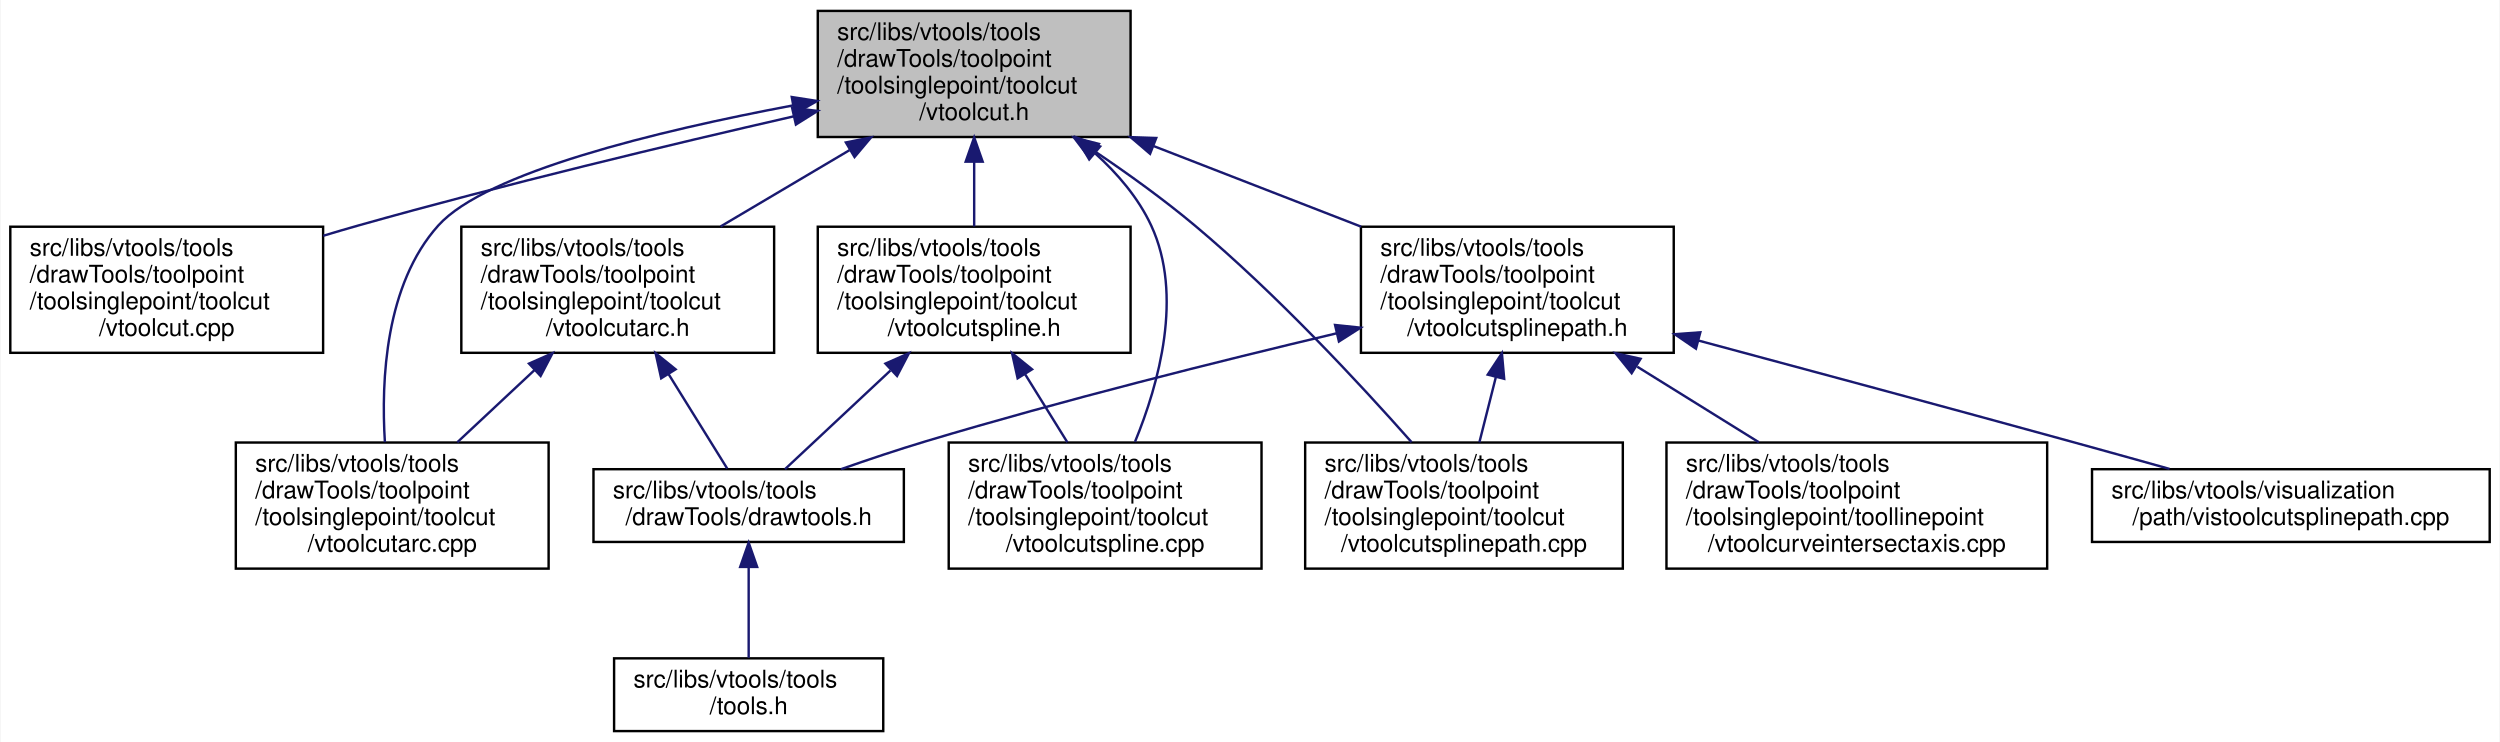
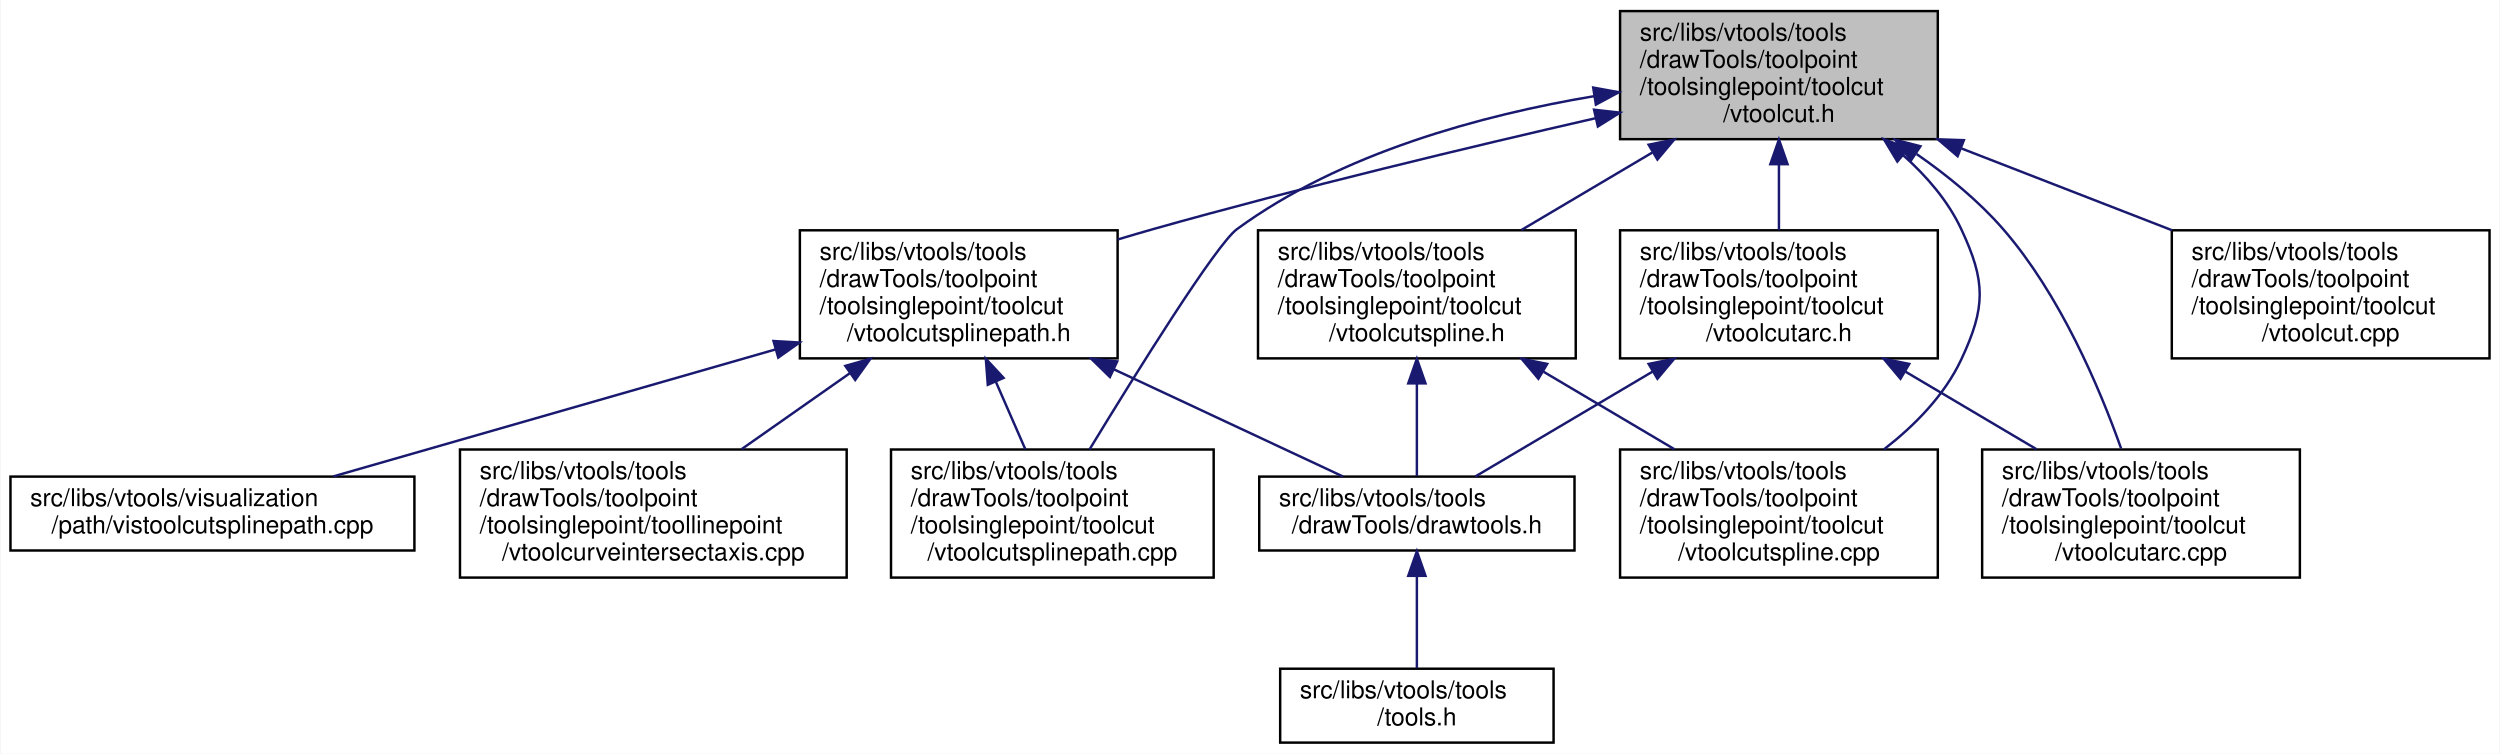
- <svg xmlns="http://www.w3.org/2000/svg" xmlns:xlink="http://www.w3.org/1999/xlink" width="1031pt" height="306pt" viewBox="0.00 0.00 1030.50 306.00">
+ <svg xmlns="http://www.w3.org/2000/svg" xmlns:xlink="http://www.w3.org/1999/xlink" width="1015pt" height="306pt" viewBox="0.00 0.00 1014.50 306.00">
  <g id="graph0" class="graph" transform="scale(1 1) rotate(0) translate(4 302)">
-     <polygon fill="white" stroke="transparent" points="-4,4 -4,-302 1026.5,-302 1026.5,4 -4,4" />
+     <polygon fill="white" stroke="transparent" points="-4,4 -4,-302 1010.5,-302 1010.5,4 -4,4" />
    <g id="node1" class="node">
      <g id="a_node1">
        <a xlink:title=" ">
-           <polygon fill="#bfbfbf" stroke="black" points="333,-245.5 333,-297.5 462,-297.5 462,-245.5 333,-245.5" />
-           <text text-anchor="start" x="341" y="-285.5" font-family="Helvetica,sans-Serif" font-size="10.00">src/libs/vtools/tools</text>
-           <text text-anchor="start" x="341" y="-274.5" font-family="Helvetica,sans-Serif" font-size="10.00">/drawTools/toolpoint</text>
-           <text text-anchor="start" x="341" y="-263.5" font-family="Helvetica,sans-Serif" font-size="10.00">/toolsinglepoint/toolcut</text>
-           <text text-anchor="middle" x="397.5" y="-252.5" font-family="Helvetica,sans-Serif" font-size="10.00">/vtoolcut.h</text>
+           <polygon fill="#bfbfbf" stroke="black" points="653.5,-245.5 653.5,-297.5 782.5,-297.5 782.5,-245.5 653.5,-245.5" />
+           <text text-anchor="start" x="661.5" y="-285.5" font-family="Helvetica,sans-Serif" font-size="10.00">src/libs/vtools/tools</text>
+           <text text-anchor="start" x="661.5" y="-274.5" font-family="Helvetica,sans-Serif" font-size="10.00">/drawTools/toolpoint</text>
+           <text text-anchor="start" x="661.5" y="-263.5" font-family="Helvetica,sans-Serif" font-size="10.00">/toolsinglepoint/toolcut</text>
+           <text text-anchor="middle" x="718" y="-252.5" font-family="Helvetica,sans-Serif" font-size="10.00">/vtoolcut.h</text>
        </a>
      </g>
    </g>
    <g id="node2" class="node">
      <g id="a_node2">
-         <a xlink:href="../../d2/dc5/vtoolcut_8cpp.html" target="_top" xlink:title=" ">
-           <polygon fill="white" stroke="black" points="0,-156.5 0,-208.5 129,-208.5 129,-156.5 0,-156.5" />
-           <text text-anchor="start" x="8" y="-196.5" font-family="Helvetica,sans-Serif" font-size="10.00">src/libs/vtools/tools</text>
-           <text text-anchor="start" x="8" y="-185.5" font-family="Helvetica,sans-Serif" font-size="10.00">/drawTools/toolpoint</text>
-           <text text-anchor="start" x="8" y="-174.5" font-family="Helvetica,sans-Serif" font-size="10.00">/toolsinglepoint/toolcut</text>
-           <text text-anchor="middle" x="64.5" y="-163.5" font-family="Helvetica,sans-Serif" font-size="10.00">/vtoolcut.cpp</text>
+         <a xlink:href="../../d5/dbe/vtoolcutarc_8h.html" target="_top" xlink:title=" ">
+           <polygon fill="white" stroke="black" points="653.5,-156.5 653.5,-208.5 782.5,-208.5 782.5,-156.5 653.5,-156.5" />
+           <text text-anchor="start" x="661.5" y="-196.5" font-family="Helvetica,sans-Serif" font-size="10.00">src/libs/vtools/tools</text>
+           <text text-anchor="start" x="661.5" y="-185.5" font-family="Helvetica,sans-Serif" font-size="10.00">/drawTools/toolpoint</text>
+           <text text-anchor="start" x="661.5" y="-174.5" font-family="Helvetica,sans-Serif" font-size="10.00">/toolsinglepoint/toolcut</text>
+           <text text-anchor="middle" x="718" y="-163.5" font-family="Helvetica,sans-Serif" font-size="10.00">/vtoolcutarc.h</text>
        </a>
      </g>
    </g>
    <g id="edge1" class="edge">
-       <path fill="none" stroke="midnightblue" d="M323.04,-254.01C272.21,-242.38 203.48,-225.91 143.5,-209 138.78,-207.67 133.93,-206.24 129.05,-204.77" />
-       <polygon fill="midnightblue" stroke="midnightblue" points="322.43,-257.46 332.95,-256.27 323.98,-250.64 322.43,-257.46" />
+       <path fill="none" stroke="midnightblue" d="M718,-235.19C718,-226.28 718,-216.9 718,-208.61" />
+       <polygon fill="midnightblue" stroke="midnightblue" points="714.5,-235.34 718,-245.34 721.5,-235.34 714.5,-235.34" />
+     </g>
+     <g id="node5" class="node">
+       <g id="a_node5">
+         <a xlink:href="../../dc/db5/vtoolcutarc_8cpp.html" target="_top" xlink:title=" ">
+           <polygon fill="white" stroke="black" points="800.5,-67.5 800.5,-119.5 929.5,-119.5 929.5,-67.5 800.5,-67.5" />
+           <text text-anchor="start" x="808.5" y="-107.5" font-family="Helvetica,sans-Serif" font-size="10.00">src/libs/vtools/tools</text>
+           <text text-anchor="start" x="808.5" y="-96.5" font-family="Helvetica,sans-Serif" font-size="10.00">/drawTools/toolpoint</text>
+           <text text-anchor="start" x="808.5" y="-85.5" font-family="Helvetica,sans-Serif" font-size="10.00">/toolsinglepoint/toolcut</text>
+           <text text-anchor="middle" x="865" y="-74.5" font-family="Helvetica,sans-Serif" font-size="10.00">/vtoolcutarc.cpp</text>
+         </a>
+       </g>
+     </g>
+     <g id="edge9" class="edge">
+       <path fill="none" stroke="midnightblue" d="M773.88,-239.46C786.47,-230.74 799.04,-220.46 809,-209 832.09,-182.45 848.1,-144.71 856.92,-119.92" />
+       <polygon fill="midnightblue" stroke="midnightblue" points="771.57,-236.8 765.19,-245.25 775.45,-242.62 771.57,-236.8" />
+     </g>
+     <g id="node6" class="node">
+       <g id="a_node6">
+         <a xlink:href="../../d2/dc5/vtoolcut_8cpp.html" target="_top" xlink:title=" ">
+           <polygon fill="white" stroke="black" points="877.5,-156.5 877.5,-208.5 1006.5,-208.5 1006.5,-156.5 877.5,-156.5" />
+           <text text-anchor="start" x="885.5" y="-196.5" font-family="Helvetica,sans-Serif" font-size="10.00">src/libs/vtools/tools</text>
+           <text text-anchor="start" x="885.5" y="-185.5" font-family="Helvetica,sans-Serif" font-size="10.00">/drawTools/toolpoint</text>
+           <text text-anchor="start" x="885.5" y="-174.5" font-family="Helvetica,sans-Serif" font-size="10.00">/toolsinglepoint/toolcut</text>
+           <text text-anchor="middle" x="942" y="-163.5" font-family="Helvetica,sans-Serif" font-size="10.00">/vtoolcut.cpp</text>
+         </a>
+       </g>
+     </g>
+     <g id="edge5" class="edge">
+       <path fill="none" stroke="midnightblue" d="M792.11,-241.72C819.75,-230.98 850.88,-218.89 877.58,-208.52" />
+       <polygon fill="midnightblue" stroke="midnightblue" points="790.54,-238.57 782.49,-245.45 793.08,-245.09 790.54,-238.57" />
+     </g>
+     <g id="node7" class="node">
+       <g id="a_node7">
+         <a xlink:href="../../d7/dea/vtoolcutspline_8h.html" target="_top" xlink:title=" ">
+           <polygon fill="white" stroke="black" points="506.5,-156.5 506.5,-208.5 635.5,-208.5 635.5,-156.5 506.5,-156.5" />
+           <text text-anchor="start" x="514.5" y="-196.5" font-family="Helvetica,sans-Serif" font-size="10.00">src/libs/vtools/tools</text>
+           <text text-anchor="start" x="514.5" y="-185.5" font-family="Helvetica,sans-Serif" font-size="10.00">/drawTools/toolpoint</text>
+           <text text-anchor="start" x="514.5" y="-174.5" font-family="Helvetica,sans-Serif" font-size="10.00">/toolsinglepoint/toolcut</text>
+           <text text-anchor="middle" x="571" y="-163.5" font-family="Helvetica,sans-Serif" font-size="10.00">/vtoolcutspline.h</text>
+         </a>
+       </g>
+     </g>
+     <g id="edge6" class="edge">
+       <path fill="none" stroke="midnightblue" d="M666.58,-240.07C649.21,-229.79 630.02,-218.43 613.42,-208.61" />
+       <polygon fill="midnightblue" stroke="midnightblue" points="665.09,-243.25 675.48,-245.34 668.66,-237.23 665.09,-243.25" />
+     </g>
+     <g id="node8" class="node">
+       <g id="a_node8">
+         <a xlink:href="../../da/dae/vtoolcutspline_8cpp.html" target="_top" xlink:title=" ">
+           <polygon fill="white" stroke="black" points="653.5,-67.5 653.5,-119.5 782.5,-119.5 782.5,-67.5 653.5,-67.5" />
+           <text text-anchor="start" x="661.5" y="-107.5" font-family="Helvetica,sans-Serif" font-size="10.00">src/libs/vtools/tools</text>
+           <text text-anchor="start" x="661.5" y="-96.5" font-family="Helvetica,sans-Serif" font-size="10.00">/drawTools/toolpoint</text>
+           <text text-anchor="start" x="661.5" y="-85.5" font-family="Helvetica,sans-Serif" font-size="10.00">/toolsinglepoint/toolcut</text>
+           <text text-anchor="middle" x="718" y="-74.5" font-family="Helvetica,sans-Serif" font-size="10.00">/vtoolcutspline.cpp</text>
+         </a>
+       </g>
+     </g>
+     <g id="edge16" class="edge">
+       <path fill="none" stroke="midnightblue" d="M768.4,-239.01C777.95,-230.52 786.63,-220.46 792,-209 802.01,-187.67 802.01,-177.33 792,-156 785.19,-141.48 773.08,-129.2 760.6,-119.53" />
+       <polygon fill="midnightblue" stroke="midnightblue" points="766.07,-236.4 760.6,-245.47 770.54,-241.78 766.07,-236.4" />
+     </g>
+     <g id="node9" class="node">
+       <g id="a_node9">
+         <a xlink:href="../../d6/d9d/vtoolcutsplinepath_8h.html" target="_top" xlink:title=" ">
+           <polygon fill="white" stroke="black" points="320.5,-156.5 320.5,-208.5 449.5,-208.5 449.5,-156.5 320.5,-156.5" />
+           <text text-anchor="start" x="328.5" y="-196.5" font-family="Helvetica,sans-Serif" font-size="10.00">src/libs/vtools/tools</text>
+           <text text-anchor="start" x="328.5" y="-185.5" font-family="Helvetica,sans-Serif" font-size="10.00">/drawTools/toolpoint</text>
+           <text text-anchor="start" x="328.5" y="-174.5" font-family="Helvetica,sans-Serif" font-size="10.00">/toolsinglepoint/toolcut</text>
+           <text text-anchor="middle" x="385" y="-163.5" font-family="Helvetica,sans-Serif" font-size="10.00">/vtoolcutsplinepath.h</text>
+         </a>
+       </g>
+     </g>
+     <g id="edge10" class="edge">
+       <path fill="none" stroke="midnightblue" d="M643.54,-254.01C592.71,-242.38 523.98,-225.91 464,-209 459.28,-207.67 454.43,-206.24 449.55,-204.77" />
+       <polygon fill="midnightblue" stroke="midnightblue" points="642.93,-257.46 653.45,-256.27 644.48,-250.64 642.93,-257.46" />
+     </g>
+     <g id="node10" class="node">
+       <g id="a_node10">
+         <a xlink:href="../../d1/ddf/vtoolcutsplinepath_8cpp.html" target="_top" xlink:title=" ">
+           <polygon fill="white" stroke="black" points="357.5,-67.5 357.5,-119.5 488.5,-119.5 488.5,-67.5 357.5,-67.5" />
+           <text text-anchor="start" x="365.5" y="-107.5" font-family="Helvetica,sans-Serif" font-size="10.00">src/libs/vtools/tools</text>
+           <text text-anchor="start" x="365.5" y="-96.5" font-family="Helvetica,sans-Serif" font-size="10.00">/drawTools/toolpoint</text>
+           <text text-anchor="start" x="365.5" y="-85.5" font-family="Helvetica,sans-Serif" font-size="10.00">/toolsinglepoint/toolcut</text>
+           <text text-anchor="middle" x="423" y="-74.5" font-family="Helvetica,sans-Serif" font-size="10.00">/vtoolcutsplinepath.cpp</text>
+         </a>
+       </g>
+     </g>
+     <g id="edge15" class="edge">
+       <path fill="none" stroke="midnightblue" d="M642.91,-262.95C597.43,-255.3 540.25,-239.92 498,-209 489.59,-202.84 457.46,-151.32 438.09,-119.52" />
+       <polygon fill="midnightblue" stroke="midnightblue" points="642.59,-266.45 653.01,-264.56 643.68,-259.53 642.59,-266.45" />
    </g>
    <g id="node3" class="node">
      <g id="a_node3">
-         <a xlink:href="../../d5/dbe/vtoolcutarc_8h.html" target="_top" xlink:title=" ">
-           <polygon fill="white" stroke="black" points="186,-156.5 186,-208.5 315,-208.5 315,-156.5 186,-156.5" />
-           <text text-anchor="start" x="194" y="-196.5" font-family="Helvetica,sans-Serif" font-size="10.00">src/libs/vtools/tools</text>
-           <text text-anchor="start" x="194" y="-185.5" font-family="Helvetica,sans-Serif" font-size="10.00">/drawTools/toolpoint</text>
-           <text text-anchor="start" x="194" y="-174.5" font-family="Helvetica,sans-Serif" font-size="10.00">/toolsinglepoint/toolcut</text>
-           <text text-anchor="middle" x="250.5" y="-163.5" font-family="Helvetica,sans-Serif" font-size="10.00">/vtoolcutarc.h</text>
+         <a xlink:href="../../d4/d56/drawtools_8h.html" target="_top" xlink:title=" ">
+           <polygon fill="white" stroke="black" points="507,-78.5 507,-108.5 635,-108.5 635,-78.5 507,-78.5" />
+           <text text-anchor="start" x="515" y="-96.5" font-family="Helvetica,sans-Serif" font-size="10.00">src/libs/vtools/tools</text>
+           <text text-anchor="middle" x="571" y="-85.5" font-family="Helvetica,sans-Serif" font-size="10.00">/drawTools/drawtools.h</text>
        </a>
      </g>
    </g>
    <g id="edge2" class="edge">
-       <path fill="none" stroke="midnightblue" d="M346.08,-240.07C328.71,-229.79 309.52,-218.43 292.92,-208.61" />
-       <polygon fill="midnightblue" stroke="midnightblue" points="344.59,-243.25 354.98,-245.34 348.16,-237.23 344.59,-243.25" />
+       <path fill="none" stroke="midnightblue" d="M666.65,-151.11C642.16,-136.62 614.06,-119.98 594.68,-108.52" />
+       <polygon fill="midnightblue" stroke="midnightblue" points="665.09,-154.25 675.48,-156.34 668.66,-148.23 665.09,-154.25" />
+     </g>
+     <g id="edge4" class="edge">
+       <path fill="none" stroke="midnightblue" d="M769.42,-151.07C786.79,-140.79 805.98,-129.43 822.58,-119.61" />
+       <polygon fill="midnightblue" stroke="midnightblue" points="767.34,-148.23 760.52,-156.34 770.91,-154.25 767.34,-148.23" />
    </g>
    <g id="node4" class="node">
      <g id="a_node4">
-         <a xlink:href="../../dc/db5/vtoolcutarc_8cpp.html" target="_top" xlink:title=" ">
-           <polygon fill="white" stroke="black" points="93,-67.5 93,-119.5 222,-119.5 222,-67.5 93,-67.5" />
-           <text text-anchor="start" x="101" y="-107.5" font-family="Helvetica,sans-Serif" font-size="10.00">src/libs/vtools/tools</text>
-           <text text-anchor="start" x="101" y="-96.5" font-family="Helvetica,sans-Serif" font-size="10.00">/drawTools/toolpoint</text>
-           <text text-anchor="start" x="101" y="-85.5" font-family="Helvetica,sans-Serif" font-size="10.00">/toolsinglepoint/toolcut</text>
-           <text text-anchor="middle" x="157.5" y="-74.5" font-family="Helvetica,sans-Serif" font-size="10.00">/vtoolcutarc.cpp</text>
+         <a xlink:href="../../d5/da5/tools_8h.html" target="_top" xlink:title=" ">
+           <polygon fill="white" stroke="black" points="515.5,-0.5 515.5,-30.5 626.5,-30.5 626.5,-0.5 515.5,-0.5" />
+           <text text-anchor="start" x="523.5" y="-18.5" font-family="Helvetica,sans-Serif" font-size="10.00">src/libs/vtools/tools</text>
+           <text text-anchor="middle" x="571" y="-7.5" font-family="Helvetica,sans-Serif" font-size="10.00">/tools.h</text>
        </a>
      </g>
    </g>
-     <g id="edge6" class="edge">
-       <path fill="none" stroke="midnightblue" d="M322.79,-258.53C266.63,-247.97 196.15,-230.87 176.5,-209 154.68,-184.72 152.87,-145.32 154.48,-119.65" />
-       <polygon fill="midnightblue" stroke="midnightblue" points="322.27,-261.99 332.73,-260.36 323.53,-255.1 322.27,-261.99" />
-     </g>
-     <g id="node7" class="node">
-       <g id="a_node7">
-         <a xlink:href="../../d7/dea/vtoolcutspline_8h.html" target="_top" xlink:title=" ">
-           <polygon fill="white" stroke="black" points="333,-156.5 333,-208.5 462,-208.5 462,-156.5 333,-156.5" />
-           <text text-anchor="start" x="341" y="-196.5" font-family="Helvetica,sans-Serif" font-size="10.00">src/libs/vtools/tools</text>
-           <text text-anchor="start" x="341" y="-185.5" font-family="Helvetica,sans-Serif" font-size="10.00">/drawTools/toolpoint</text>
-           <text text-anchor="start" x="341" y="-174.5" font-family="Helvetica,sans-Serif" font-size="10.00">/toolsinglepoint/toolcut</text>
-           <text text-anchor="middle" x="397.5" y="-163.5" font-family="Helvetica,sans-Serif" font-size="10.00">/vtoolcutspline.h</text>
-         </a>
-       </g>
+     <g id="edge3" class="edge">
+       <path fill="none" stroke="midnightblue" d="M571,-68.09C571,-55.76 571,-41.22 571,-30.73" />
+       <polygon fill="midnightblue" stroke="midnightblue" points="567.5,-68.2 571,-78.2 574.5,-68.21 567.5,-68.2" />
    </g>
    <g id="edge7" class="edge">
-       <path fill="none" stroke="midnightblue" d="M397.5,-235.19C397.5,-226.28 397.5,-216.9 397.5,-208.61" />
-       <polygon fill="midnightblue" stroke="midnightblue" points="394,-235.34 397.5,-245.34 401,-235.34 394,-235.34" />
+       <path fill="none" stroke="midnightblue" d="M571,-146.15C571,-133.05 571,-118.93 571,-108.77" />
+       <polygon fill="midnightblue" stroke="midnightblue" points="567.5,-146.34 571,-156.34 574.5,-146.34 567.5,-146.34" />
    </g>
-     <g id="node8" class="node">
-       <g id="a_node8">
-         <a xlink:href="../../da/dae/vtoolcutspline_8cpp.html" target="_top" xlink:title=" ">
-           <polygon fill="white" stroke="black" points="387,-67.5 387,-119.5 516,-119.5 516,-67.5 387,-67.5" />
-           <text text-anchor="start" x="395" y="-107.5" font-family="Helvetica,sans-Serif" font-size="10.00">src/libs/vtools/tools</text>
-           <text text-anchor="start" x="395" y="-96.5" font-family="Helvetica,sans-Serif" font-size="10.00">/drawTools/toolpoint</text>
-           <text text-anchor="start" x="395" y="-85.5" font-family="Helvetica,sans-Serif" font-size="10.00">/toolsinglepoint/toolcut</text>
-           <text text-anchor="middle" x="451.5" y="-74.5" font-family="Helvetica,sans-Serif" font-size="10.00">/vtoolcutspline.cpp</text>
-         </a>
-       </g>
-     </g>
-     <g id="edge10" class="edge">
-       <path fill="none" stroke="midnightblue" d="M447.23,-238.9C456.65,-230.41 465.21,-220.38 470.5,-209 483.84,-180.31 473.67,-143.75 463.81,-119.76" />
-       <polygon fill="midnightblue" stroke="midnightblue" points="444.94,-236.25 439.54,-245.36 449.45,-241.61 444.94,-236.25" />
-     </g>
-     <g id="node9" class="node">
-       <g id="a_node9">
-         <a xlink:href="../../d1/ddf/vtoolcutsplinepath_8cpp.html" target="_top" xlink:title=" ">
-           <polygon fill="white" stroke="black" points="534,-67.5 534,-119.5 665,-119.5 665,-67.5 534,-67.5" />
-           <text text-anchor="start" x="542" y="-107.5" font-family="Helvetica,sans-Serif" font-size="10.00">src/libs/vtools/tools</text>
-           <text text-anchor="start" x="542" y="-96.5" font-family="Helvetica,sans-Serif" font-size="10.00">/drawTools/toolpoint</text>
-           <text text-anchor="start" x="542" y="-85.5" font-family="Helvetica,sans-Serif" font-size="10.00">/toolsinglepoint/toolcut</text>
-           <text text-anchor="middle" x="599.5" y="-74.5" font-family="Helvetica,sans-Serif" font-size="10.00">/vtoolcutsplinepath.cpp</text>
-         </a>
-       </g>
+     <g id="edge8" class="edge">
+       <path fill="none" stroke="midnightblue" d="M622.42,-151.07C639.79,-140.79 658.98,-129.43 675.58,-119.61" />
+       <polygon fill="midnightblue" stroke="midnightblue" points="620.34,-148.23 613.52,-156.34 623.91,-154.25 620.34,-148.23" />
    </g>
    <g id="edge11" class="edge">
-       <path fill="none" stroke="midnightblue" d="M447.12,-239.66C460.94,-230.36 475.67,-219.75 488.5,-209 522.02,-180.9 556.45,-143.87 577.89,-119.64" />
-       <polygon fill="midnightblue" stroke="midnightblue" points="445.06,-236.83 438.66,-245.27 448.93,-242.66 445.06,-236.83" />
-     </g>
-     <g id="node10" class="node">
-       <g id="a_node10">
-         <a xlink:href="../../d6/d9d/vtoolcutsplinepath_8h.html" target="_top" xlink:title=" ">
-           <polygon fill="white" stroke="black" points="557,-156.5 557,-208.5 686,-208.5 686,-156.5 557,-156.5" />
-           <text text-anchor="start" x="565" y="-196.5" font-family="Helvetica,sans-Serif" font-size="10.00">src/libs/vtools/tools</text>
-           <text text-anchor="start" x="565" y="-185.5" font-family="Helvetica,sans-Serif" font-size="10.00">/drawTools/toolpoint</text>
-           <text text-anchor="start" x="565" y="-174.5" font-family="Helvetica,sans-Serif" font-size="10.00">/toolsinglepoint/toolcut</text>
-           <text text-anchor="middle" x="621.5" y="-163.5" font-family="Helvetica,sans-Serif" font-size="10.00">/vtoolcutsplinepath.h</text>
-         </a>
-       </g>
+       <path fill="none" stroke="midnightblue" d="M447.95,-152.06C479.39,-137.35 515.98,-120.23 541.04,-108.52" />
+       <polygon fill="midnightblue" stroke="midnightblue" points="446.37,-148.93 438.8,-156.34 449.34,-155.27 446.37,-148.93" />
    </g>
    <g id="edge12" class="edge">
-       <path fill="none" stroke="midnightblue" d="M471.61,-241.72C499.25,-230.98 530.38,-218.89 557.08,-208.52" />
-       <polygon fill="midnightblue" stroke="midnightblue" points="470.04,-238.57 461.99,-245.45 472.58,-245.09 470.04,-238.57" />
-     </g>
-     <g id="edge3" class="edge">
-       <path fill="none" stroke="midnightblue" d="M216.15,-149.36C205.65,-139.54 194.26,-128.89 184.34,-119.61" />
-       <polygon fill="midnightblue" stroke="midnightblue" points="213.91,-152.06 223.6,-156.34 218.69,-146.95 213.91,-152.06" />
-     </g>
-     <g id="node5" class="node">
-       <g id="a_node5">
-         <a xlink:href="../../d4/d56/drawtools_8h.html" target="_top" xlink:title=" ">
-           <polygon fill="white" stroke="black" points="240.5,-78.5 240.5,-108.5 368.5,-108.5 368.5,-78.5 240.5,-78.5" />
-           <text text-anchor="start" x="248.5" y="-96.5" font-family="Helvetica,sans-Serif" font-size="10.00">src/libs/vtools/tools</text>
-           <text text-anchor="middle" x="304.5" y="-85.5" font-family="Helvetica,sans-Serif" font-size="10.00">/drawTools/drawtools.h</text>
-         </a>
-       </g>
-     </g>
-     <g id="edge4" class="edge">
-       <path fill="none" stroke="midnightblue" d="M271.48,-147.7C279.88,-134.17 289.09,-119.33 295.65,-108.77" />
-       <polygon fill="midnightblue" stroke="midnightblue" points="268.42,-145.99 266.12,-156.34 274.37,-149.69 268.42,-145.99" />
-     </g>
-     <g id="node6" class="node">
-       <g id="a_node6">
-         <a xlink:href="../../d5/da5/tools_8h.html" target="_top" xlink:title=" ">
-           <polygon fill="white" stroke="black" points="249,-0.5 249,-30.5 360,-30.5 360,-0.5 249,-0.5" />
-           <text text-anchor="start" x="257" y="-18.5" font-family="Helvetica,sans-Serif" font-size="10.00">src/libs/vtools/tools</text>
-           <text text-anchor="middle" x="304.5" y="-7.5" font-family="Helvetica,sans-Serif" font-size="10.00">/tools.h</text>
-         </a>
-       </g>
-     </g>
-     <g id="edge5" class="edge">
-       <path fill="none" stroke="midnightblue" d="M304.5,-68.09C304.5,-55.76 304.5,-41.22 304.5,-30.73" />
-       <polygon fill="midnightblue" stroke="midnightblue" points="301,-68.2 304.5,-78.2 308,-68.21 301,-68.2" />
-     </g>
-     <g id="edge9" class="edge">
-       <path fill="none" stroke="midnightblue" d="M362.96,-149.19C347.97,-135.17 331.2,-119.48 319.48,-108.52" />
-       <polygon fill="midnightblue" stroke="midnightblue" points="360.91,-152.06 370.6,-156.34 365.69,-146.95 360.91,-152.06" />
-     </g>
-     <g id="edge8" class="edge">
-       <path fill="none" stroke="midnightblue" d="M418.52,-147.64C424.31,-138.31 430.49,-128.35 435.92,-119.61" />
-       <polygon fill="midnightblue" stroke="midnightblue" points="415.42,-145.99 413.12,-156.34 421.37,-149.69 415.42,-145.99" />
-     </g>
-     <g id="edge13" class="edge">
-       <path fill="none" stroke="midnightblue" d="M547.05,-164.56C498.48,-153.06 433.87,-136.91 377.5,-120 366.06,-116.57 353.75,-112.44 342.56,-108.51" />
-       <polygon fill="midnightblue" stroke="midnightblue" points="546.32,-167.98 556.85,-166.87 547.92,-161.17 546.32,-167.98" />
-     </g>
-     <g id="edge14" class="edge">
-       <path fill="none" stroke="midnightblue" d="M612.64,-146.48C610.37,-137.49 607.97,-127.99 605.85,-119.61" />
-       <polygon fill="midnightblue" stroke="midnightblue" points="609.29,-147.5 615.14,-156.34 616.08,-145.78 609.29,-147.5" />
+       <path fill="none" stroke="midnightblue" d="M400.04,-147.06C404.05,-137.9 408.29,-128.17 412.03,-119.61" />
+       <polygon fill="midnightblue" stroke="midnightblue" points="396.79,-145.77 395.99,-156.34 403.2,-148.57 396.79,-145.77" />
    </g>
    <g id="node11" class="node">
      <g id="a_node11">
        <a xlink:href="../../da/d99/vtoolcurveintersectaxis_8cpp.html" target="_top" xlink:title=" ">
-           <polygon fill="white" stroke="black" points="683,-67.5 683,-119.5 840,-119.5 840,-67.5 683,-67.5" />
-           <text text-anchor="start" x="691" y="-107.5" font-family="Helvetica,sans-Serif" font-size="10.00">src/libs/vtools/tools</text>
-           <text text-anchor="start" x="691" y="-96.5" font-family="Helvetica,sans-Serif" font-size="10.00">/drawTools/toolpoint</text>
-           <text text-anchor="start" x="691" y="-85.5" font-family="Helvetica,sans-Serif" font-size="10.00">/toolsinglepoint/toollinepoint</text>
-           <text text-anchor="middle" x="761.5" y="-74.5" font-family="Helvetica,sans-Serif" font-size="10.00">/vtoolcurveintersectaxis.cpp</text>
+           <polygon fill="white" stroke="black" points="182.5,-67.5 182.5,-119.5 339.5,-119.5 339.5,-67.5 182.5,-67.5" />
+           <text text-anchor="start" x="190.5" y="-107.5" font-family="Helvetica,sans-Serif" font-size="10.00">src/libs/vtools/tools</text>
+           <text text-anchor="start" x="190.5" y="-96.5" font-family="Helvetica,sans-Serif" font-size="10.00">/drawTools/toolpoint</text>
+           <text text-anchor="start" x="190.5" y="-85.5" font-family="Helvetica,sans-Serif" font-size="10.00">/toolsinglepoint/toollinepoint</text>
+           <text text-anchor="middle" x="261" y="-74.5" font-family="Helvetica,sans-Serif" font-size="10.00">/vtoolcurveintersectaxis.cpp</text>
        </a>
      </g>
    </g>
-     <g id="edge15" class="edge">
-       <path fill="none" stroke="midnightblue" d="M670.92,-150.79C687.35,-140.58 705.43,-129.34 721.1,-119.61" />
-       <polygon fill="midnightblue" stroke="midnightblue" points="668.64,-148.09 661.99,-156.34 672.33,-154.03 668.64,-148.09" />
+     <g id="edge13" class="edge">
+       <path fill="none" stroke="midnightblue" d="M340.82,-150.5C326.38,-140.37 310.53,-129.25 296.79,-119.61" />
+       <polygon fill="midnightblue" stroke="midnightblue" points="338.94,-153.46 349.13,-156.34 342.96,-147.73 338.94,-153.46" />
    </g>
    <g id="node12" class="node">
      <g id="a_node12">
        <a xlink:href="../../d7/d3d/vistoolcutsplinepath_8cpp.html" target="_top" xlink:title=" ">
-           <polygon fill="white" stroke="black" points="858.5,-78.5 858.5,-108.5 1022.5,-108.5 1022.5,-78.5 858.5,-78.5" />
-           <text text-anchor="start" x="866.5" y="-96.5" font-family="Helvetica,sans-Serif" font-size="10.00">src/libs/vtools/visualization</text>
-           <text text-anchor="middle" x="940.5" y="-85.5" font-family="Helvetica,sans-Serif" font-size="10.00">/path/vistoolcutsplinepath.cpp</text>
+           <polygon fill="white" stroke="black" points="0,-78.5 0,-108.5 164,-108.5 164,-78.5 0,-78.5" />
+           <text text-anchor="start" x="8" y="-96.5" font-family="Helvetica,sans-Serif" font-size="10.00">src/libs/vtools/visualization</text>
+           <text text-anchor="middle" x="82" y="-85.5" font-family="Helvetica,sans-Serif" font-size="10.00">/path/vistoolcutsplinepath.cpp</text>
        </a>
      </g>
    </g>
-     <g id="edge16" class="edge">
-       <path fill="none" stroke="midnightblue" d="M696.28,-161.53C740.81,-149.58 798.42,-134.05 849.5,-120 862.79,-116.35 877.15,-112.34 890.46,-108.62" />
-       <polygon fill="midnightblue" stroke="midnightblue" points="695.16,-158.2 686.41,-164.17 696.97,-164.96 695.16,-158.2" />
+     <g id="edge14" class="edge">
+       <path fill="none" stroke="midnightblue" d="M310.52,-160.11C254.61,-144.06 179.65,-122.54 131.09,-108.59" />
+       <polygon fill="midnightblue" stroke="midnightblue" points="309.79,-163.55 320.37,-162.94 311.72,-156.82 309.79,-163.55" />
    </g>
  </g>
</svg>
